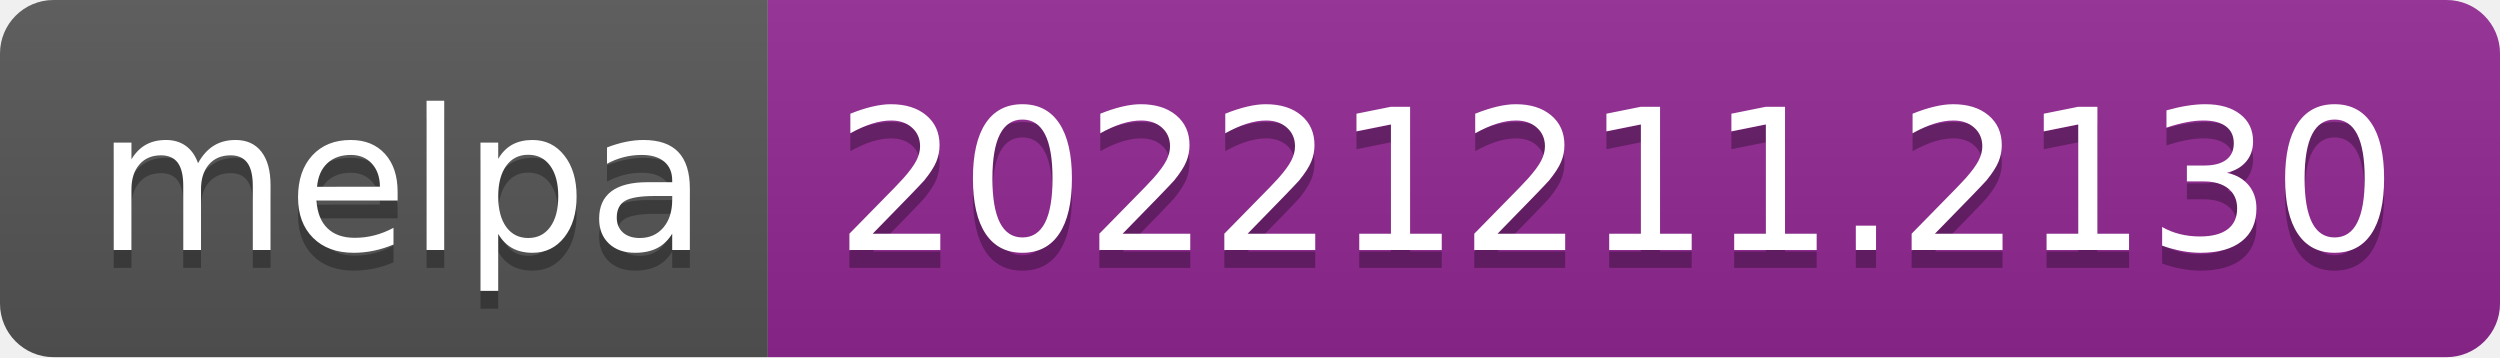
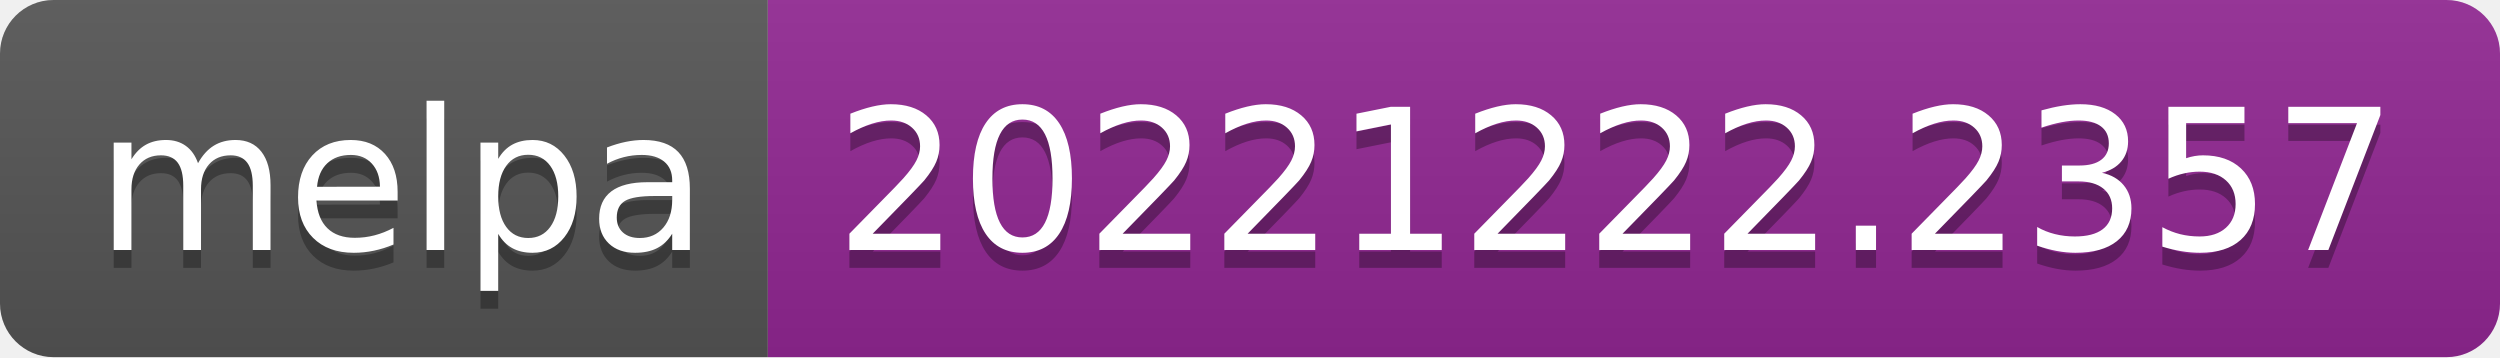
- <svg xmlns="http://www.w3.org/2000/svg" width="140" height="20" role="img" aria-label="melpa: 20221211.2130">
+ <svg xmlns="http://www.w3.org/2000/svg" width="140" height="20" role="img" aria-label="melpa: 20221222.2357">
  <linearGradient id="s" x2="0" y2="100%">
    <stop offset="0" stop-color="#bbb" stop-opacity=".1" />
    <stop offset="1" stop-opacity=".1" />
  </linearGradient>
  <clipPath id="r">
    <rect width="140" height="20" rx="3" fill="#fff" />
  </clipPath>
  <g clip-path="url(#r)">
    <rect width="43" height="20" fill="#555" />
    <rect x="43" width="97" height="20" fill="#922793" />
    <rect width="140" height="20" fill="url(#s)" />
  </g>
  <g fill="#fff" text-anchor="middle" font-family="Verdana,Geneva,DejaVu Sans,sans-serif" text-rendering="geometricPrecision" font-size="110">
    <text aria-hidden="true" x="225" y="150" fill="#010101" fill-opacity=".3" transform="scale(.1)" textLength="330">melpa</text>
    <text x="225" y="140" transform="scale(.1)" fill="#fff" textLength="330">melpa</text>
-     <text aria-hidden="true" x="905" y="150" fill="#010101" fill-opacity=".3" transform="scale(.1)" textLength="870">20221211.2130</text>
-     <text x="905" y="140" transform="scale(.1)" fill="#fff" textLength="870">20221211.2130</text>
+     <text aria-hidden="true" x="905" y="150" fill="#010101" fill-opacity=".3" transform="scale(.1)" textLength="870">20221222.2357</text>
+     <text x="905" y="140" transform="scale(.1)" fill="#fff" textLength="870">20221222.2357</text>
  </g>
</svg>
